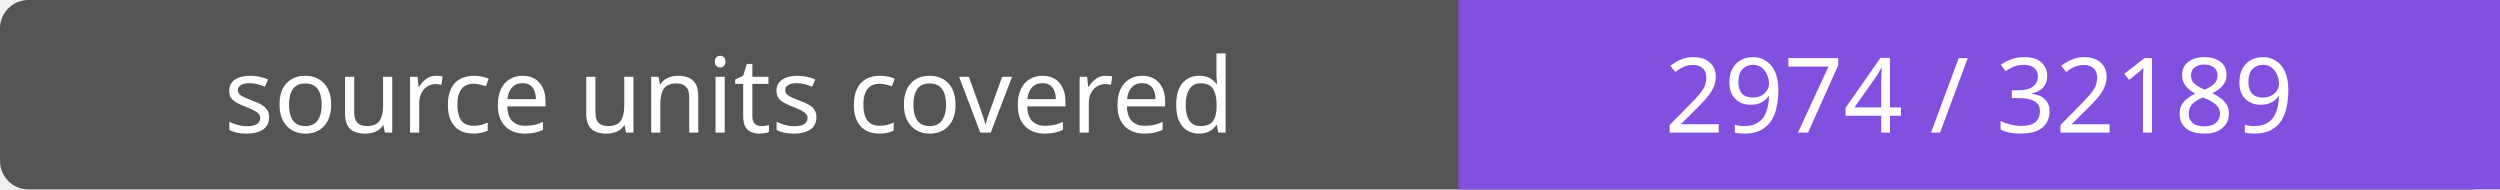
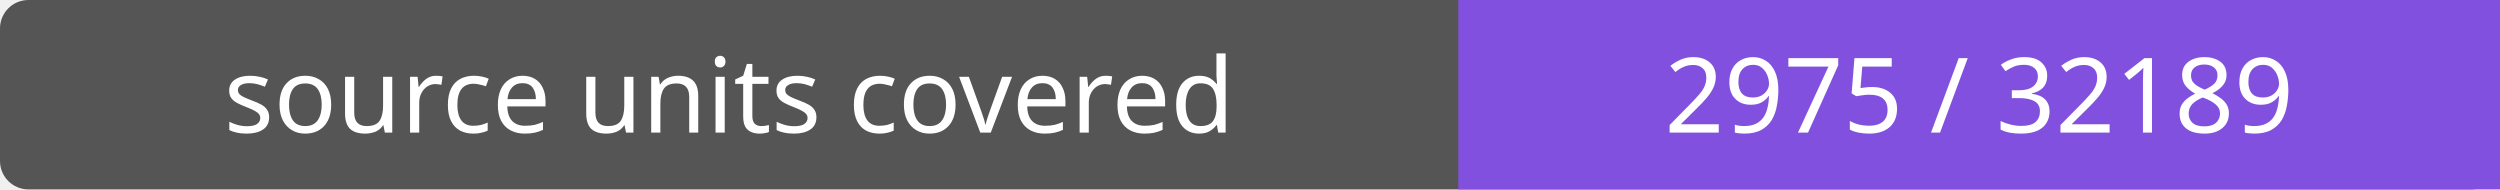
- <svg xmlns="http://www.w3.org/2000/svg" width="264" height="20" role="img" aria-label="source units covered: 2974 / 32189">
+ <svg xmlns="http://www.w3.org/2000/svg" width="264" height="20" role="img" aria-label="source units covered: 2975 / 32189">
  <rect width="264" height="20" rx="3" fill="#555" />
  <path fill="#8250df" d="M154 0h110v20H154z" />
  <g fill="#fff" text-anchor="middle" font-family="Verdana,sans-serif" font-size="11">
    <text x="77.0" y="14">source units covered</text>
-     <text x="209.0" y="14">2974 / 32189</text>
+     <text x="209.0" y="14">2975 / 32189</text>
  </g>
</svg>
